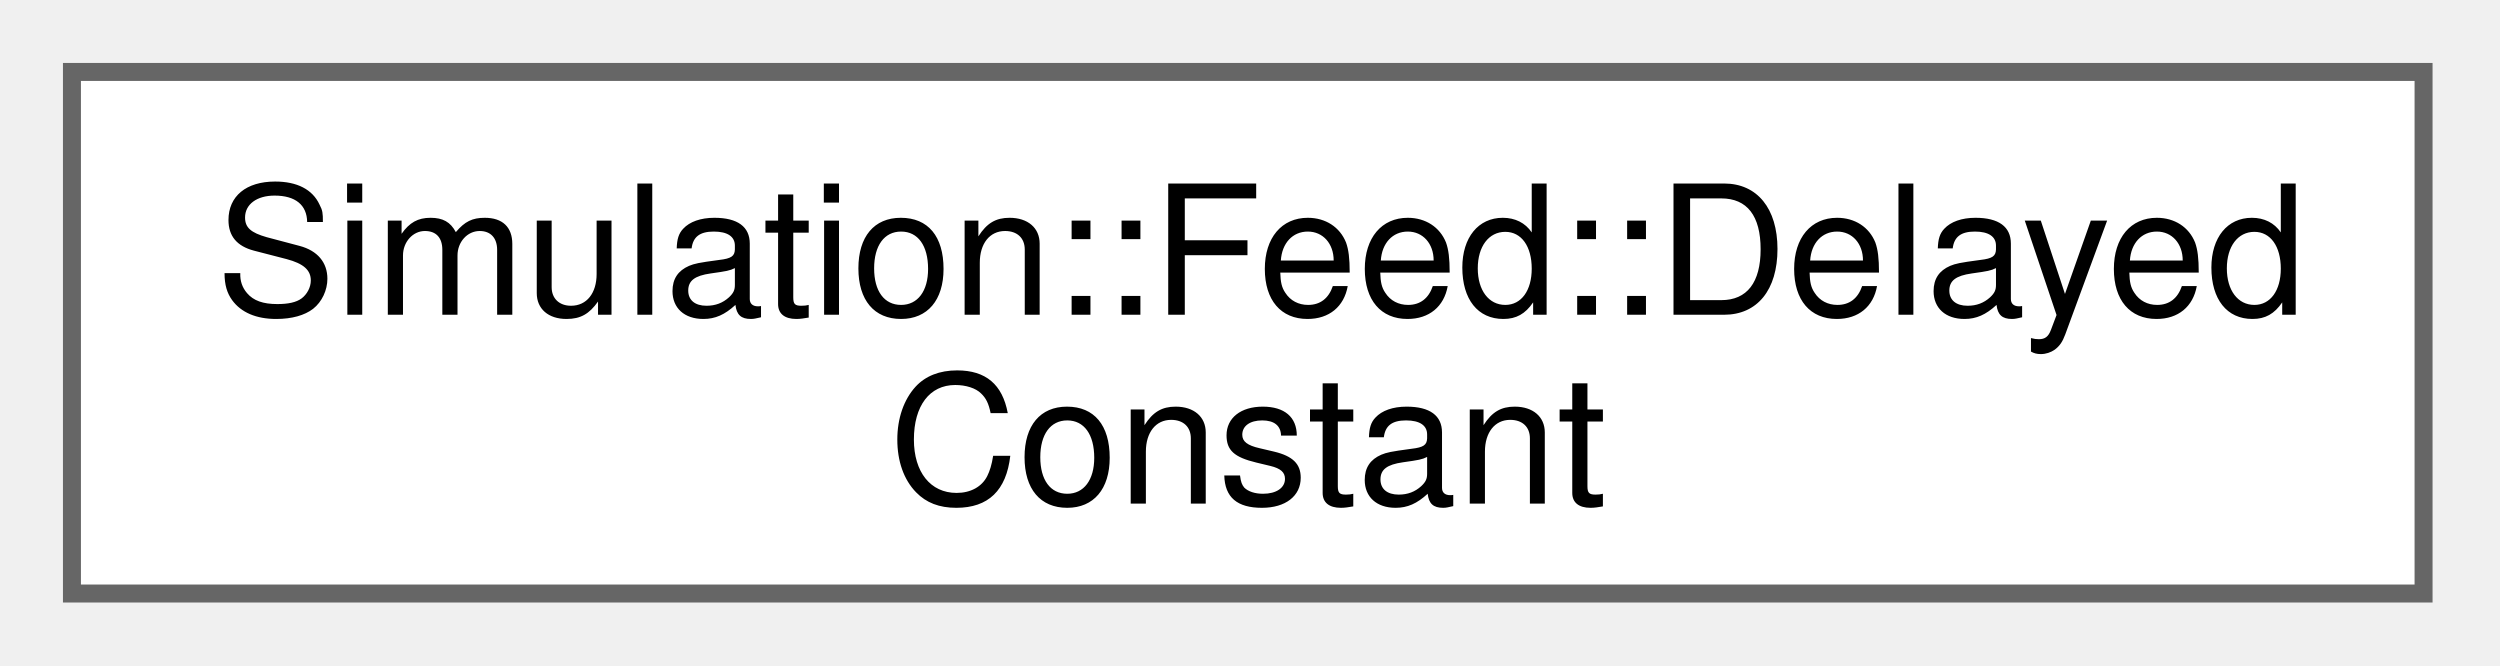
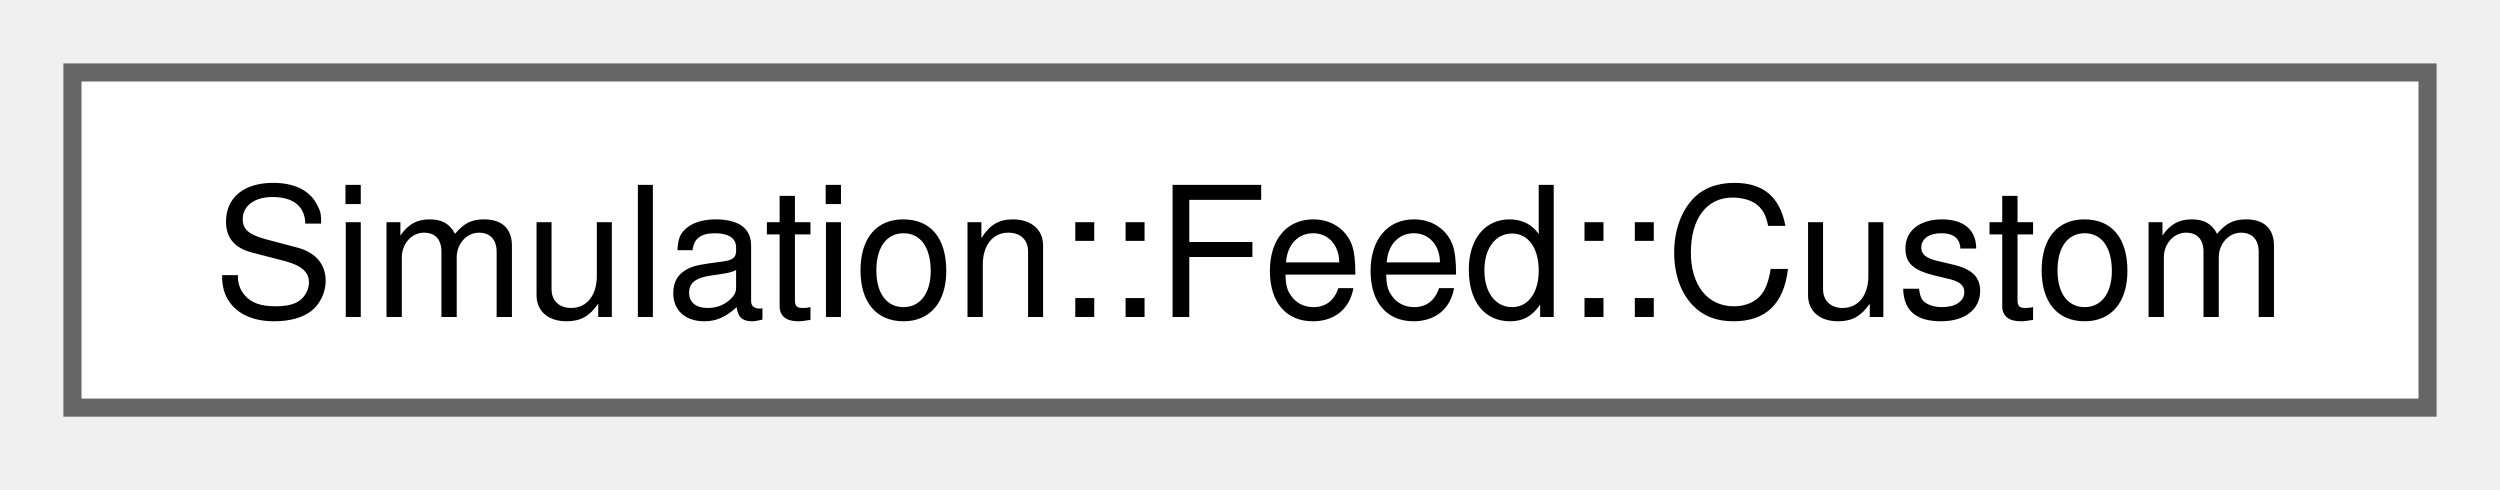
- <svg xmlns="http://www.w3.org/2000/svg" xmlns:xlink="http://www.w3.org/1999/xlink" width="139pt" height="37pt" viewBox="0.00 0.00 139.00 37.00">
-   <g id="graph0" class="graph" transform="scale(1 1) rotate(0) translate(4 33)">
+ <svg xmlns="http://www.w3.org/2000/svg" xmlns:xlink="http://www.w3.org/1999/xlink" width="138pt" height="27pt" viewBox="0.00 0.00 138.00 27.00">
+   <g id="graph0" class="graph" transform="scale(1 1) rotate(0) translate(4 22.5)">
    <g id="Node000000" class="node">
      <g id="a_Node000000">
-         <a xlink:href="structSimulation_1_1Feed_1_1DelayedConstant.html" target="_top" xlink:title=" ">
-           <polygon fill="white" stroke="#666666" points="130.75,-29 0,-29 0,0 130.75,0 130.75,-29" />
-           <text xml:space="preserve" text-anchor="start" x="8" y="-15.5" font-family="Helvetica,sans-Serif" font-size="10.00">Simulation::Feed::Delayed</text>
-           <text xml:space="preserve" text-anchor="middle" x="65.38" y="-5" font-family="Helvetica,sans-Serif" font-size="10.00">Constant</text>
+         <a xlink:href="structSimulation_1_1Feed_1_1Custom.html" target="_top" xlink:title=" ">
+           <polygon fill="white" stroke="#666666" points="130,-18.5 0,-18.5 0,0 130,0 130,-18.5" />
+           <text xml:space="preserve" text-anchor="middle" x="65" y="-5" font-family="Helvetica,sans-Serif" font-size="10.00">Simulation::Feed::Custom</text>
        </a>
      </g>
    </g>
  </g>
</svg>
